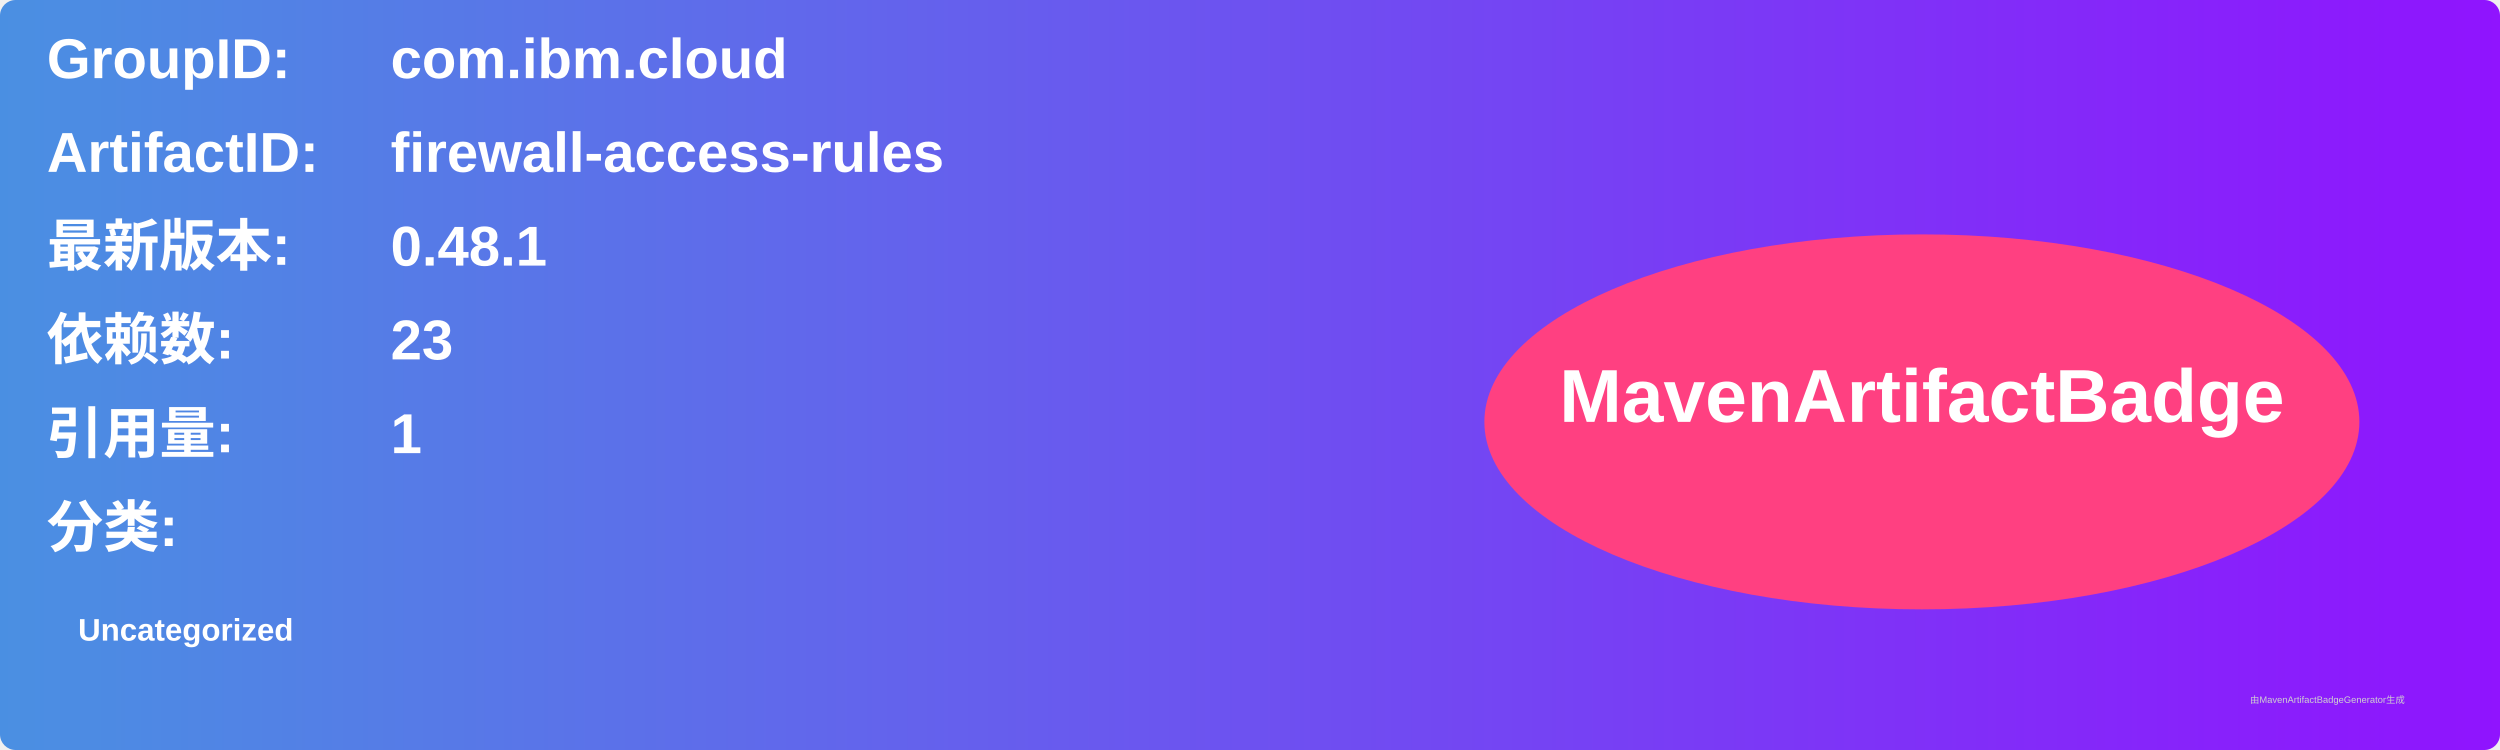
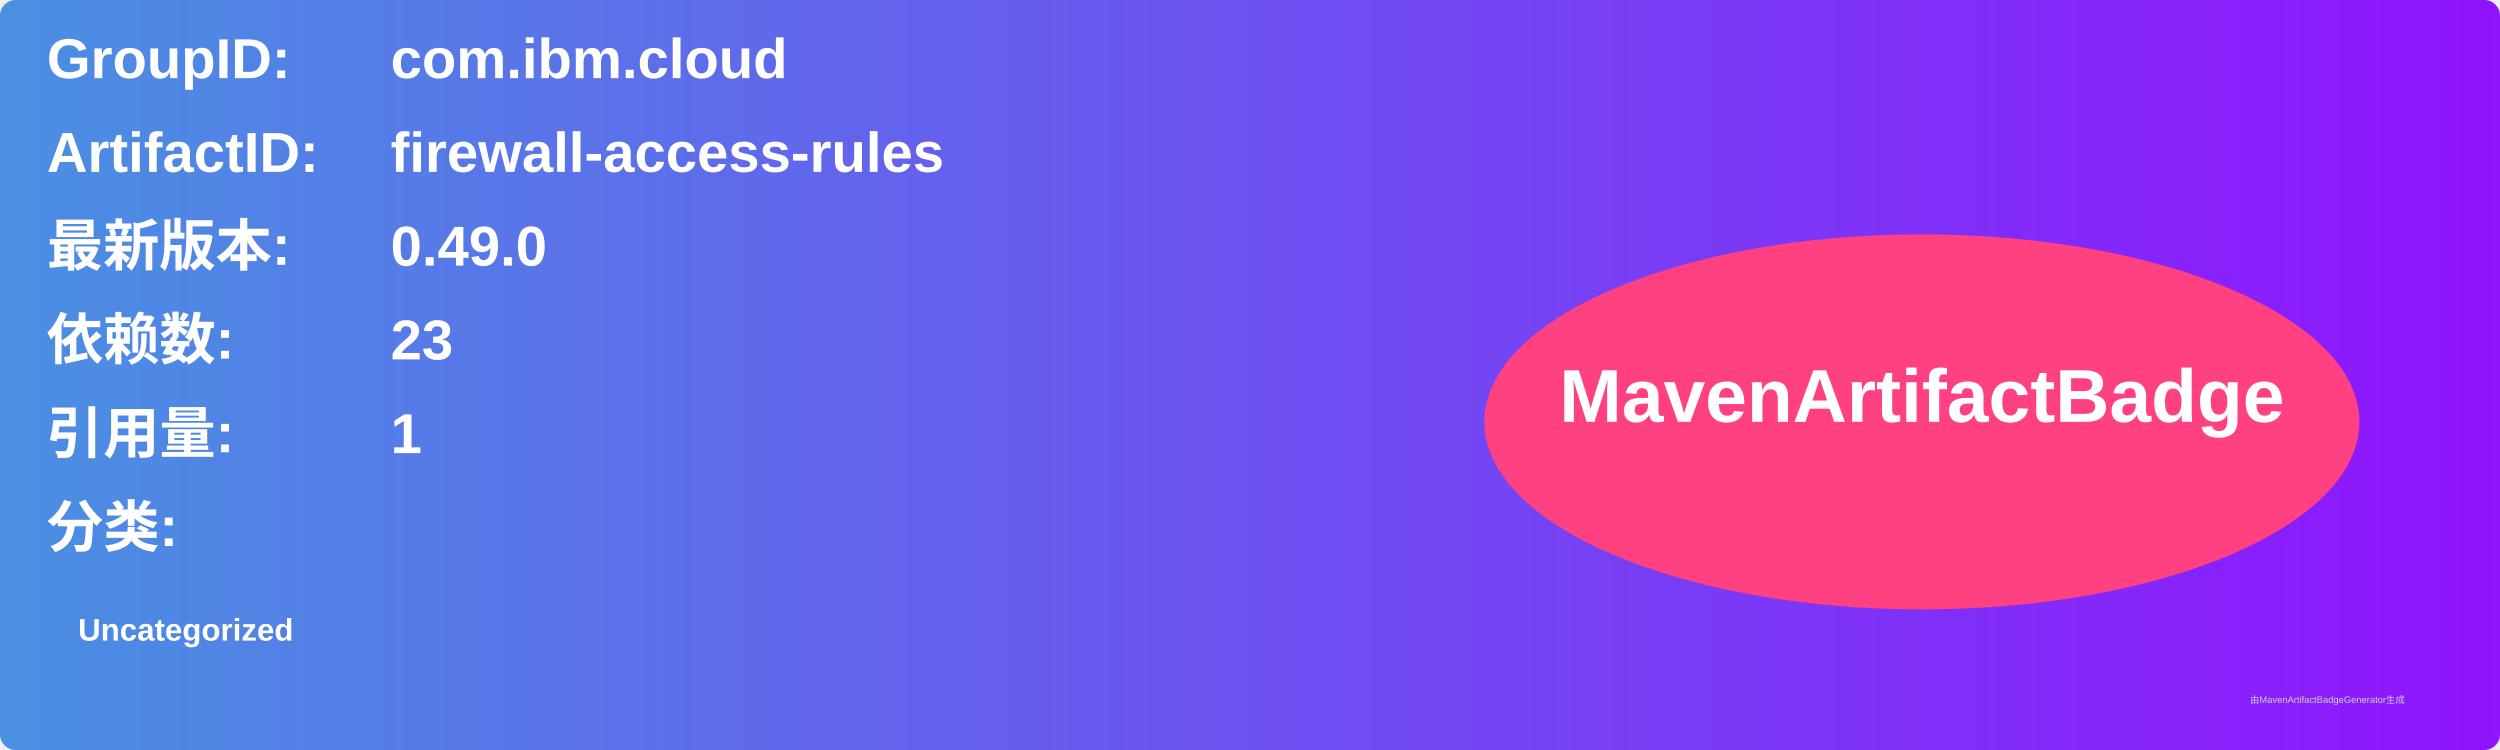
<svg xmlns="http://www.w3.org/2000/svg" width="800" height="240" viewBox="0 0 800 240">
  <linearGradient id="grad" x1="0%" y1="0%" x2="100%" y2="0%">
    <stop offset="0%" stop-color="#4a90e2" />
    <stop offset="100%" stop-color="#9013fe" />
  </linearGradient>
  <rect width="100%" height="100%" rx="5" ry="5" fill="url(#grad)" />
  <g transform="translate(15, 15)">
    <text x="0" y="10" font-family="Arial" font-size="18" fill="white" font-weight="bold" width="260">GroupID:</text>
    <text x="110" y="10" font-family="Arial" font-size="18" fill="white" font-weight="bold" width="460">com.ibm.cloud</text>
    <text x="0" y="40" font-family="Arial" font-size="18" fill="white" font-weight="bold" width="260">ArtifactID:</text>
    <text x="110" y="40" font-family="Arial" font-size="18" fill="white" font-weight="bold" width="460">firewall-access-rules</text>
    <text x="0" y="70" font-family="Arial" font-size="18" fill="white" font-weight="bold">最新版本:</text>
    <text x="110" y="70" font-family="Arial" font-size="18" fill="white" font-weight="bold">
-       <tspan font-weight="bold">0.48.1</tspan>
+       <tspan font-weight="bold">0.49.0</tspan>
    </text>
    <text x="0" y="100" font-family="Arial" font-size="18" fill="white" font-weight="bold">依赖数: </text>
    <text x="110" y="100" font-family="Arial" font-size="18" fill="white">
      <tspan font-weight="bold">23</tspan>
    </text>
    <text x="0" y="130" font-family="Arial" font-size="18" fill="white" font-weight="bold">引用量: </text>
    <text x="110" y="130" font-family="Arial" font-size="18" fill="white">
      <tspan font-weight="bold">1</tspan>
    </text>
    <text x="0" y="160" font-family="Arial" font-size="18" fill="white" font-weight="bold">分类:</text>
    <text x="10" y="190" font-family="Arial" font-size="10" fill="white">
      <tspan font-weight="bold">Uncategorized</tspan>
    </text>
    <ellipse cx="600" cy="120" rx="140" ry="60" fill="#ff4081" />
    <text x="600" y="120" text-anchor="middle" font-family="Arial" font-size="24" fill="white" font-weight="bold">MavenArtifactBadge</text>
  </g>
  <text x="720" y="225" font-family="Arial" font-size="3" fill="#d0d0d0">由MavenArtifactBadgeGenerator生成</text>
</svg>
